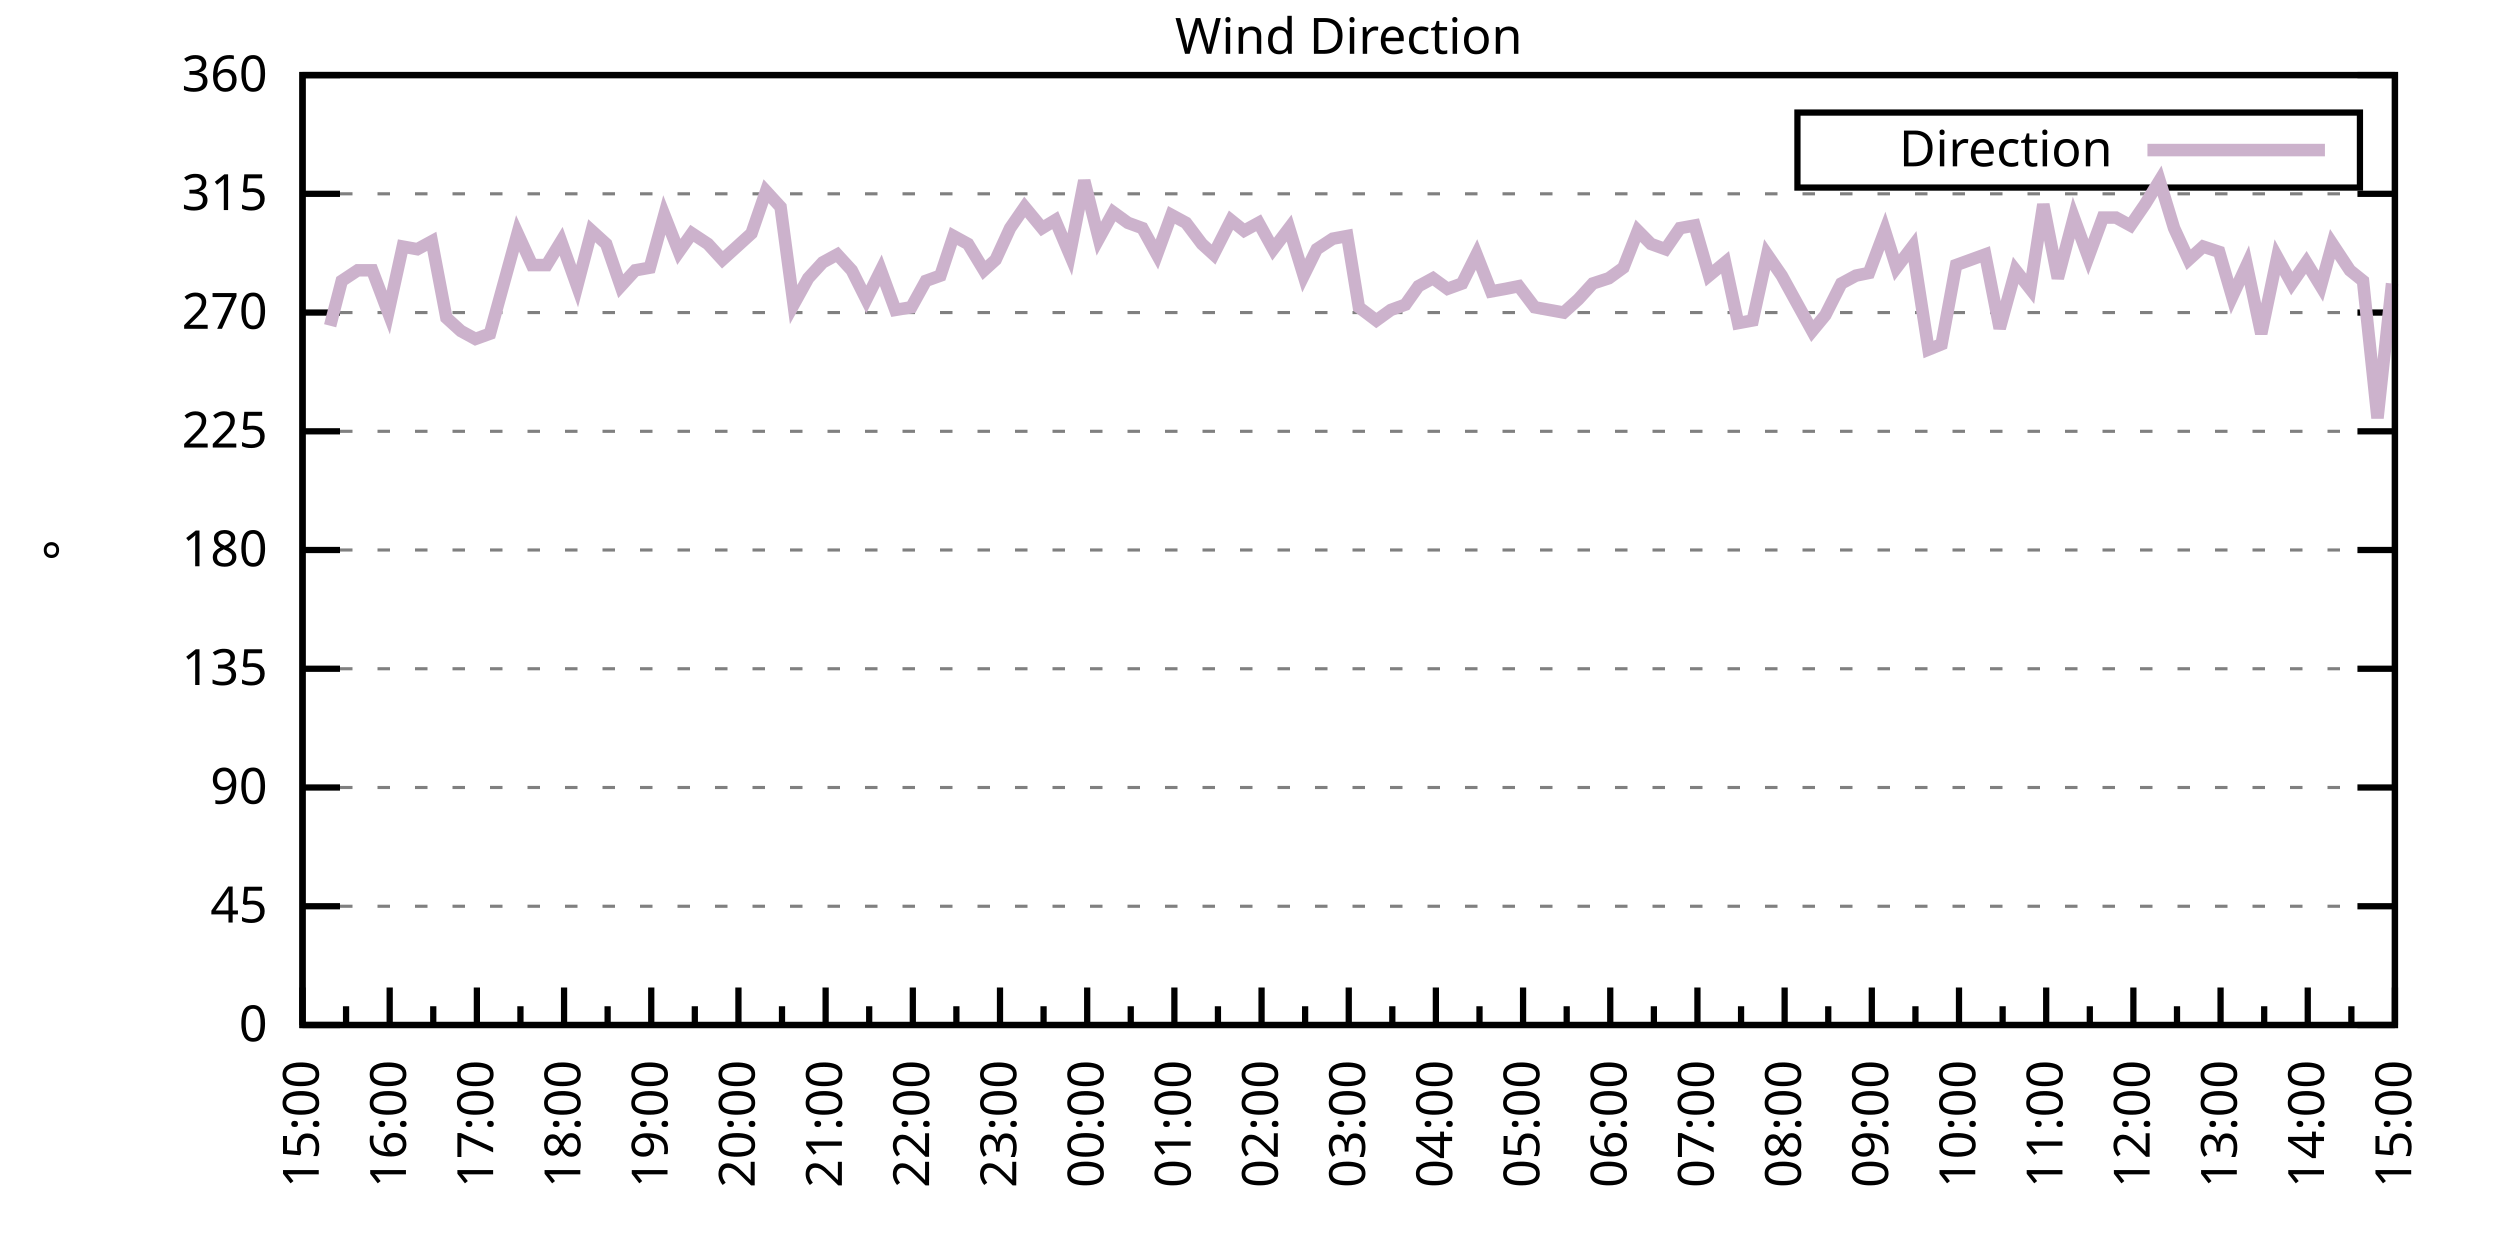
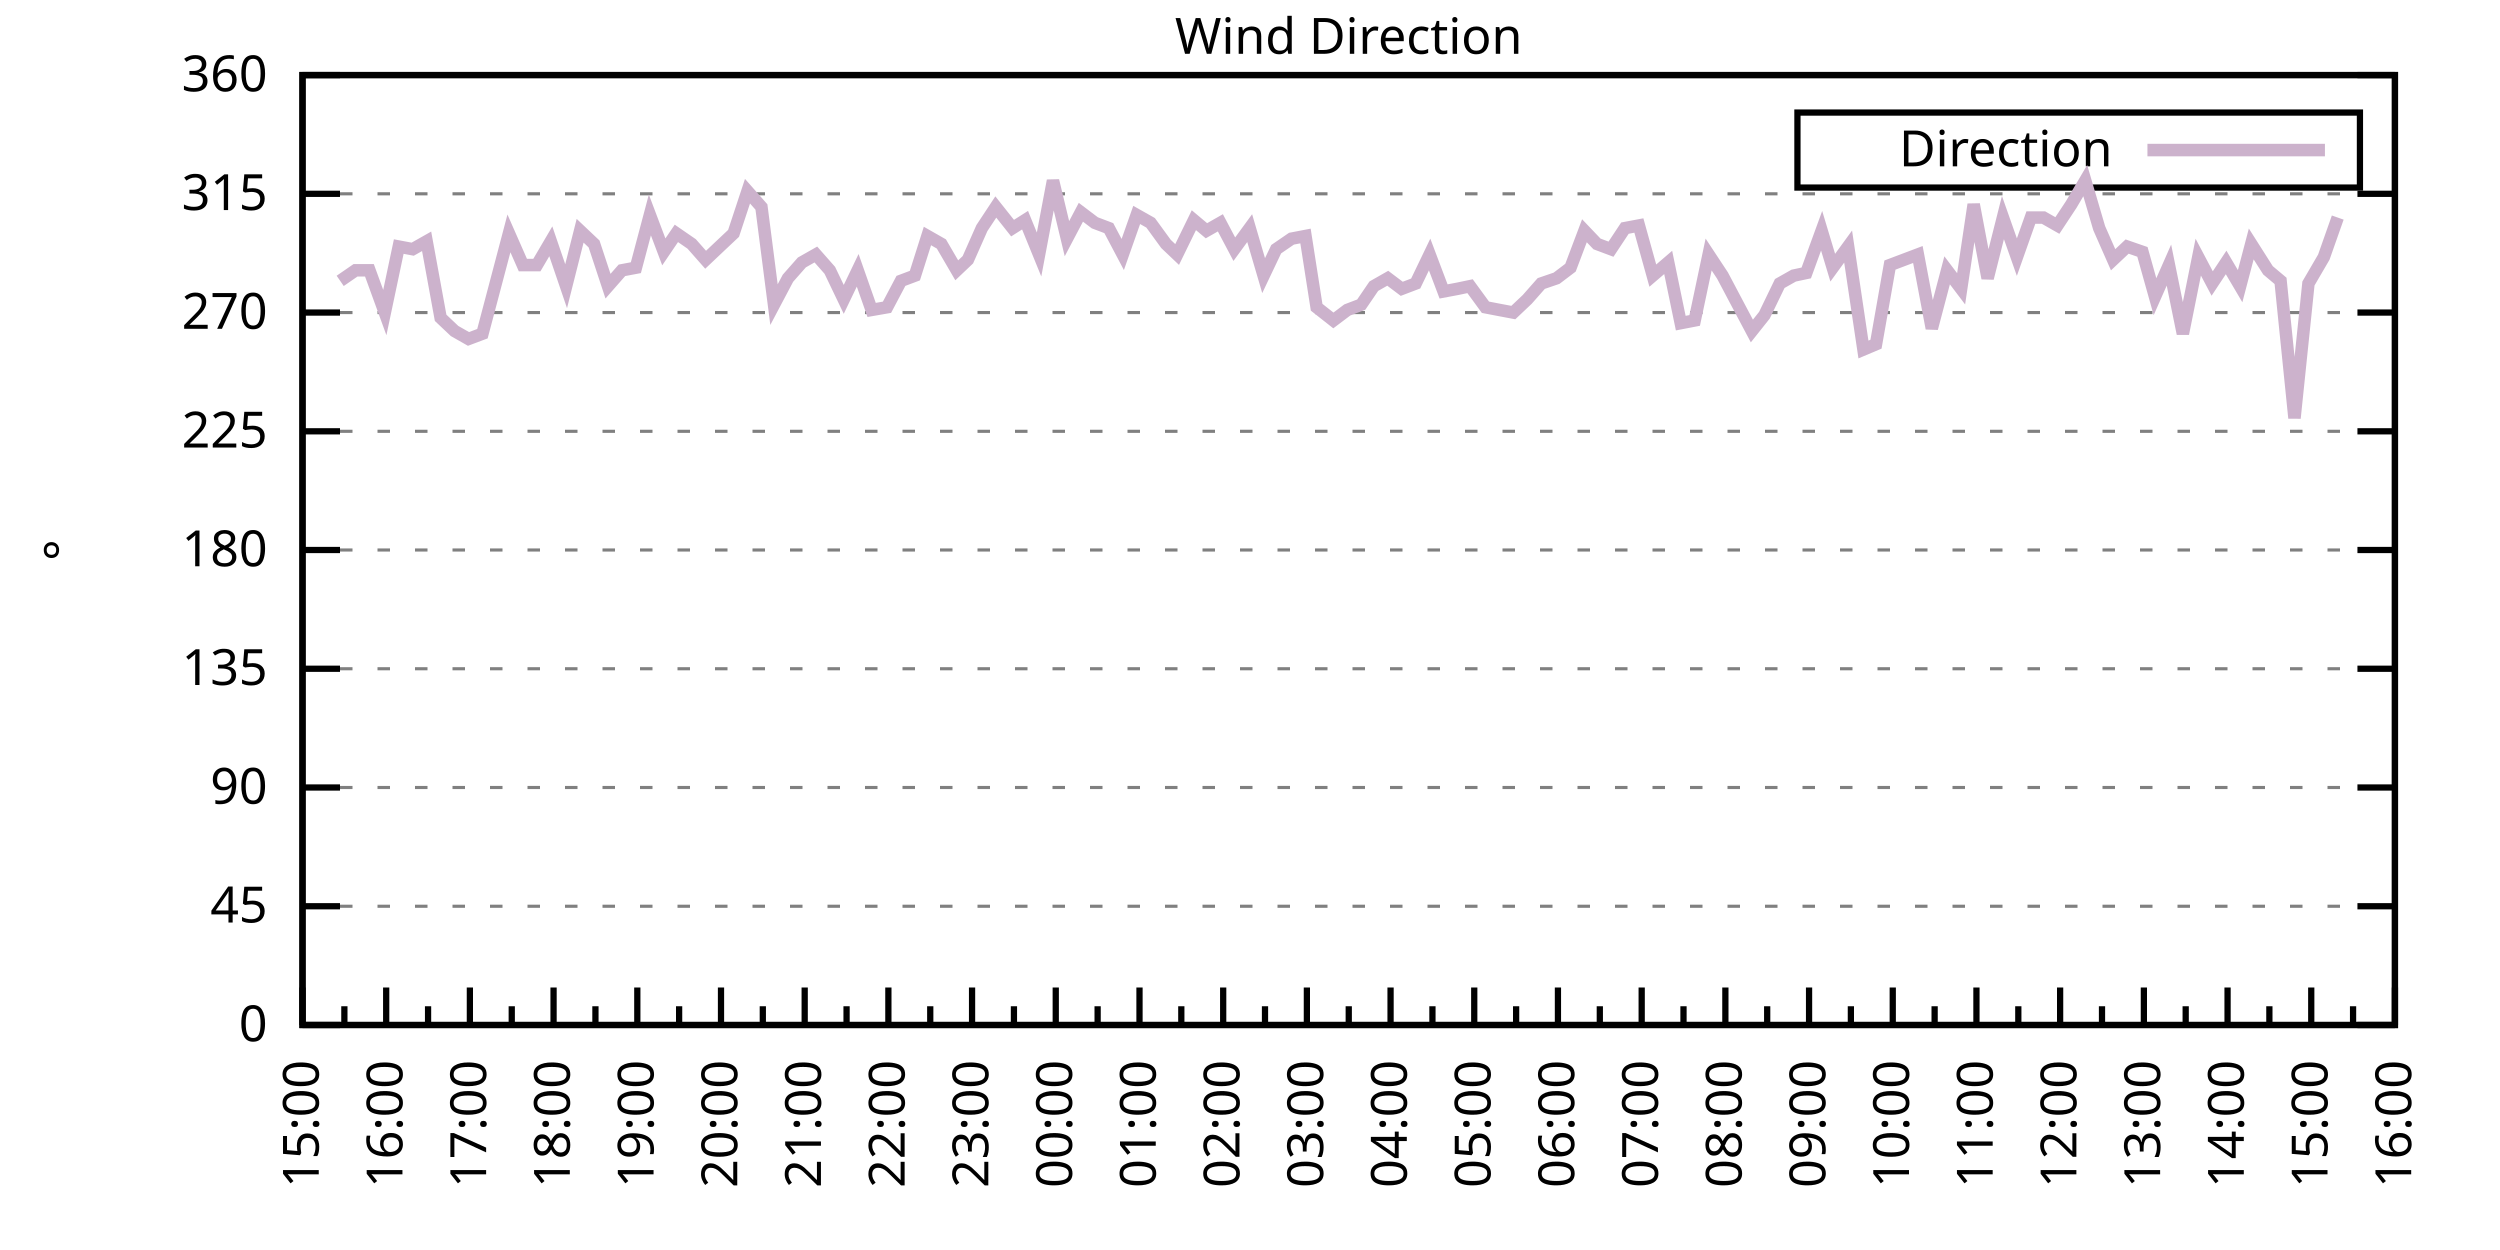
<svg xmlns="http://www.w3.org/2000/svg" xmlns:xlink="http://www.w3.org/1999/xlink" width="400" height="200" viewBox="0 0 400 200">
  <g id="gnuplot_canvas">
    <rect x="0" y="0" width="400" height="200" fill="none" />
    <defs>
      <circle id="gpDot" r="0.5" stroke-width="0.5" stroke="currentColor" />
      <path id="gpPt0" stroke-width="0.333" stroke="currentColor" d="M-1,0 h2 M0,-1 v2" />
      <path id="gpPt1" stroke-width="0.333" stroke="currentColor" d="M-1,-1 L1,1 M1,-1 L-1,1" />
      <path id="gpPt2" stroke-width="0.333" stroke="currentColor" d="M-1,0 L1,0 M0,-1 L0,1 M-1,-1 L1,1 M-1,1 L1,-1" />
      <rect id="gpPt3" stroke-width="0.333" stroke="currentColor" x="-1" y="-1" width="2" height="2" />
      <rect id="gpPt4" stroke-width="0.333" stroke="currentColor" fill="currentColor" x="-1" y="-1" width="2" height="2" />
      <circle id="gpPt5" stroke-width="0.333" stroke="currentColor" cx="0" cy="0" r="1" />
      <use xlink:href="#gpPt5" id="gpPt6" fill="currentColor" stroke="none" />
      <path id="gpPt7" stroke-width="0.333" stroke="currentColor" d="M0,-1.33 L-1.33,0.67 L1.33,0.67 z" />
      <use xlink:href="#gpPt7" id="gpPt8" fill="currentColor" stroke="none" />
      <use xlink:href="#gpPt7" id="gpPt9" stroke="currentColor" transform="rotate(180)" />
      <use xlink:href="#gpPt9" id="gpPt10" fill="currentColor" stroke="none" />
      <use xlink:href="#gpPt3" id="gpPt11" stroke="currentColor" transform="rotate(45)" />
      <use xlink:href="#gpPt11" id="gpPt12" fill="currentColor" stroke="none" />
      <path id="gpPt13" stroke-width="0.333" stroke="currentColor" d="M0,1.330 L1.265,0.411 L0.782,-1.067 L-0.782,-1.076 L-1.265,0.411 z" />
      <use xlink:href="#gpPt13" id="gpPt14" fill="currentColor" stroke="none" />
      <filter id="textbox" filterUnits="objectBoundingBox" x="0" y="0" height="1" width="1">
        <feFlood flood-color="white" flood-opacity="1" result="bgnd" />
        <feComposite in="SourceGraphic" in2="bgnd" operator="atop" />
      </filter>
      <filter id="greybox" filterUnits="objectBoundingBox" x="0" y="0" height="1" width="1">
        <feFlood flood-color="lightgrey" flood-opacity="1" result="grey" />
        <feComposite in="SourceGraphic" in2="grey" operator="atop" />
      </filter>
    </defs>
    <g fill="none" color="white" stroke="currentColor" stroke-width="1.00" stroke-linecap="butt" stroke-linejoin="miter">
</g>
    <g fill="none" color="black" stroke="currentColor" stroke-width="1.00" stroke-linecap="butt" stroke-linejoin="miter">
      <g stroke="none" shape-rendering="crispEdges">
        <polygon fill="rgb(255, 255, 255)" points="48.40,164.00 383.18,164.00 383.18,12.02 48.40,12.02 " />
      </g>
    </g>
    <g fill="none" color="black" stroke="currentColor" stroke-width="1.00" stroke-linecap="butt" stroke-linejoin="miter">
</g>
    <g fill="none" color="black" stroke="black" stroke-width="0.50" stroke-linecap="butt" stroke-linejoin="miter">
</g>
    <g fill="none" color="gray" stroke="currentColor" stroke-width="0.50" stroke-linecap="butt" stroke-linejoin="miter">
      <path stroke="gray" stroke-dasharray="2,4" class="gridline" d="M48.40,164.00 L383.19,164.00  " />
    </g>
    <g fill="none" color="gray" stroke="gray" stroke-width="1.00" stroke-linecap="butt" stroke-linejoin="miter">
</g>
    <g fill="none" color="black" stroke="currentColor" stroke-width="1.00" stroke-linecap="butt" stroke-linejoin="miter">
      <path stroke="black" d="M48.40,164.00 L54.40,164.00 M383.19,164.00 L377.19,164.00  " />
      <g transform="translate(42.80,166.60)" stroke="none" fill="black" font-family="Sans" font-size="8.00" text-anchor="end">
        <text>
          <tspan font-family="Sans"> 0</tspan>
        </text>
      </g>
    </g>
    <g fill="none" color="black" stroke="currentColor" stroke-width="1.00" stroke-linecap="butt" stroke-linejoin="miter">
</g>
    <g fill="none" color="black" stroke="black" stroke-width="0.50" stroke-linecap="butt" stroke-linejoin="miter">
</g>
    <g fill="none" color="gray" stroke="currentColor" stroke-width="0.50" stroke-linecap="butt" stroke-linejoin="miter">
      <path stroke="gray" stroke-dasharray="2,4" class="gridline" d="M48.40,145.00 L383.19,145.00  " />
    </g>
    <g fill="none" color="gray" stroke="gray" stroke-width="1.00" stroke-linecap="butt" stroke-linejoin="miter">
</g>
    <g fill="none" color="black" stroke="currentColor" stroke-width="1.00" stroke-linecap="butt" stroke-linejoin="miter">
      <path stroke="black" d="M48.40,145.00 L54.40,145.00 M383.19,145.00 L377.19,145.00  " />
      <g transform="translate(42.80,147.60)" stroke="none" fill="black" font-family="Sans" font-size="8.00" text-anchor="end">
        <text>
          <tspan font-family="Sans"> 45</tspan>
        </text>
      </g>
    </g>
    <g fill="none" color="black" stroke="currentColor" stroke-width="1.00" stroke-linecap="butt" stroke-linejoin="miter">
</g>
    <g fill="none" color="black" stroke="black" stroke-width="0.50" stroke-linecap="butt" stroke-linejoin="miter">
</g>
    <g fill="none" color="gray" stroke="currentColor" stroke-width="0.50" stroke-linecap="butt" stroke-linejoin="miter">
      <path stroke="gray" stroke-dasharray="2,4" class="gridline" d="M48.40,126.00 L383.19,126.00  " />
    </g>
    <g fill="none" color="gray" stroke="gray" stroke-width="1.00" stroke-linecap="butt" stroke-linejoin="miter">
</g>
    <g fill="none" color="black" stroke="currentColor" stroke-width="1.00" stroke-linecap="butt" stroke-linejoin="miter">
      <path stroke="black" d="M48.40,126.00 L54.40,126.00 M383.19,126.00 L377.19,126.00  " />
      <g transform="translate(42.80,128.60)" stroke="none" fill="black" font-family="Sans" font-size="8.00" text-anchor="end">
        <text>
          <tspan font-family="Sans"> 90</tspan>
        </text>
      </g>
    </g>
    <g fill="none" color="black" stroke="currentColor" stroke-width="1.00" stroke-linecap="butt" stroke-linejoin="miter">
</g>
    <g fill="none" color="black" stroke="black" stroke-width="0.50" stroke-linecap="butt" stroke-linejoin="miter">
</g>
    <g fill="none" color="gray" stroke="currentColor" stroke-width="0.50" stroke-linecap="butt" stroke-linejoin="miter">
      <path stroke="gray" stroke-dasharray="2,4" class="gridline" d="M48.40,107.00 L383.19,107.00  " />
    </g>
    <g fill="none" color="gray" stroke="gray" stroke-width="1.00" stroke-linecap="butt" stroke-linejoin="miter">
</g>
    <g fill="none" color="black" stroke="currentColor" stroke-width="1.00" stroke-linecap="butt" stroke-linejoin="miter">
      <path stroke="black" d="M48.40,107.00 L54.40,107.00 M383.19,107.00 L377.19,107.00  " />
      <g transform="translate(42.80,109.60)" stroke="none" fill="black" font-family="Sans" font-size="8.00" text-anchor="end">
        <text>
          <tspan font-family="Sans"> 135</tspan>
        </text>
      </g>
    </g>
    <g fill="none" color="black" stroke="currentColor" stroke-width="1.00" stroke-linecap="butt" stroke-linejoin="miter">
</g>
    <g fill="none" color="black" stroke="black" stroke-width="0.50" stroke-linecap="butt" stroke-linejoin="miter">
</g>
    <g fill="none" color="gray" stroke="currentColor" stroke-width="0.50" stroke-linecap="butt" stroke-linejoin="miter">
      <path stroke="gray" stroke-dasharray="2,4" class="gridline" d="M48.40,88.00 L383.19,88.00  " />
    </g>
    <g fill="none" color="gray" stroke="gray" stroke-width="1.00" stroke-linecap="butt" stroke-linejoin="miter">
</g>
    <g fill="none" color="black" stroke="currentColor" stroke-width="1.00" stroke-linecap="butt" stroke-linejoin="miter">
      <path stroke="black" d="M48.40,88.00 L54.40,88.00 M383.19,88.00 L377.19,88.00  " />
      <g transform="translate(42.80,90.60)" stroke="none" fill="black" font-family="Sans" font-size="8.00" text-anchor="end">
        <text>
          <tspan font-family="Sans"> 180</tspan>
        </text>
      </g>
    </g>
    <g fill="none" color="black" stroke="currentColor" stroke-width="1.00" stroke-linecap="butt" stroke-linejoin="miter">
</g>
    <g fill="none" color="black" stroke="black" stroke-width="0.50" stroke-linecap="butt" stroke-linejoin="miter">
</g>
    <g fill="none" color="gray" stroke="currentColor" stroke-width="0.50" stroke-linecap="butt" stroke-linejoin="miter">
      <path stroke="gray" stroke-dasharray="2,4" class="gridline" d="M48.40,69.01 L383.19,69.01  " />
    </g>
    <g fill="none" color="gray" stroke="gray" stroke-width="1.00" stroke-linecap="butt" stroke-linejoin="miter">
</g>
    <g fill="none" color="black" stroke="currentColor" stroke-width="1.00" stroke-linecap="butt" stroke-linejoin="miter">
      <path stroke="black" d="M48.40,69.01 L54.40,69.01 M383.19,69.01 L377.19,69.01  " />
      <g transform="translate(42.80,71.61)" stroke="none" fill="black" font-family="Sans" font-size="8.00" text-anchor="end">
        <text>
          <tspan font-family="Sans"> 225</tspan>
        </text>
      </g>
    </g>
    <g fill="none" color="black" stroke="currentColor" stroke-width="1.00" stroke-linecap="butt" stroke-linejoin="miter">
</g>
    <g fill="none" color="black" stroke="black" stroke-width="0.50" stroke-linecap="butt" stroke-linejoin="miter">
</g>
    <g fill="none" color="gray" stroke="currentColor" stroke-width="0.50" stroke-linecap="butt" stroke-linejoin="miter">
      <path stroke="gray" stroke-dasharray="2,4" class="gridline" d="M48.40,50.01 L383.19,50.01  " />
    </g>
    <g fill="none" color="gray" stroke="gray" stroke-width="1.00" stroke-linecap="butt" stroke-linejoin="miter">
</g>
    <g fill="none" color="black" stroke="currentColor" stroke-width="1.00" stroke-linecap="butt" stroke-linejoin="miter">
      <path stroke="black" d="M48.40,50.01 L54.40,50.01 M383.19,50.01 L377.19,50.01  " />
      <g transform="translate(42.80,52.61)" stroke="none" fill="black" font-family="Sans" font-size="8.00" text-anchor="end">
        <text>
          <tspan font-family="Sans"> 270</tspan>
        </text>
      </g>
    </g>
    <g fill="none" color="black" stroke="currentColor" stroke-width="1.00" stroke-linecap="butt" stroke-linejoin="miter">
</g>
    <g fill="none" color="black" stroke="black" stroke-width="0.50" stroke-linecap="butt" stroke-linejoin="miter">
</g>
    <g fill="none" color="gray" stroke="currentColor" stroke-width="0.50" stroke-linecap="butt" stroke-linejoin="miter">
      <path stroke="gray" stroke-dasharray="2,4" class="gridline" d="M48.40,31.01 L383.19,31.01  " />
    </g>
    <g fill="none" color="gray" stroke="gray" stroke-width="1.00" stroke-linecap="butt" stroke-linejoin="miter">
</g>
    <g fill="none" color="black" stroke="currentColor" stroke-width="1.00" stroke-linecap="butt" stroke-linejoin="miter">
      <path stroke="black" d="M48.40,31.01 L54.40,31.01 M383.19,31.01 L377.19,31.01  " />
      <g transform="translate(42.80,33.61)" stroke="none" fill="black" font-family="Sans" font-size="8.00" text-anchor="end">
        <text>
          <tspan font-family="Sans"> 315</tspan>
        </text>
      </g>
    </g>
    <g fill="none" color="black" stroke="currentColor" stroke-width="1.00" stroke-linecap="butt" stroke-linejoin="miter">
</g>
    <g fill="none" color="black" stroke="black" stroke-width="0.50" stroke-linecap="butt" stroke-linejoin="miter">
</g>
    <g fill="none" color="gray" stroke="currentColor" stroke-width="0.50" stroke-linecap="butt" stroke-linejoin="miter">
      <path stroke="gray" stroke-dasharray="2,4" class="gridline" d="M48.40,12.01 L383.19,12.01  " />
    </g>
    <g fill="none" color="gray" stroke="gray" stroke-width="1.00" stroke-linecap="butt" stroke-linejoin="miter">
</g>
    <g fill="none" color="black" stroke="currentColor" stroke-width="1.00" stroke-linecap="butt" stroke-linejoin="miter">
      <path stroke="black" d="M48.40,12.01 L54.40,12.01 M383.19,12.01 L377.19,12.01  " />
      <g transform="translate(42.80,14.61)" stroke="none" fill="black" font-family="Sans" font-size="8.00" text-anchor="end">
        <text>
          <tspan font-family="Sans"> 360</tspan>
        </text>
      </g>
    </g>
    <g fill="none" color="black" stroke="currentColor" stroke-width="1.00" stroke-linecap="butt" stroke-linejoin="miter">
      <path stroke="black" d="M48.40,164.00 L48.40,158.00  " />
      <g transform="translate(51.00,169.60) rotate(270)" stroke="none" fill="black" font-family="Sans" font-size="8.00" text-anchor="end">
        <text>
          <tspan font-family="Sans">15:00</tspan>
        </text>
      </g>
    </g>
    <g fill="none" color="black" stroke="currentColor" stroke-width="1.00" stroke-linecap="butt" stroke-linejoin="miter">
-       <path stroke="black" d="M55.37,164.00 L55.37,161.00 M62.35,164.00 L62.35,158.00  " />
-       <g transform="translate(64.95,169.60) rotate(270)" stroke="none" fill="black" font-family="Sans" font-size="8.00" text-anchor="end">
+       <path stroke="black" d="M55.10,164.00 L55.10,161.00 M61.79,164.00 L61.79,158.00  " />
+       <g transform="translate(64.39,169.60) rotate(270)" stroke="none" fill="black" font-family="Sans" font-size="8.00" text-anchor="end">
        <text>
          <tspan font-family="Sans">16:00</tspan>
        </text>
      </g>
    </g>
    <g fill="none" color="black" stroke="currentColor" stroke-width="1.00" stroke-linecap="butt" stroke-linejoin="miter">
-       <path stroke="black" d="M69.32,164.00 L69.32,161.00 M76.30,164.00 L76.30,158.00  " />
-       <g transform="translate(78.90,169.60) rotate(270)" stroke="none" fill="black" font-family="Sans" font-size="8.00" text-anchor="end">
+       <path stroke="black" d="M68.49,164.00 L68.49,161.00 M75.18,164.00 L75.18,158.00  " />
+       <g transform="translate(77.78,169.60) rotate(270)" stroke="none" fill="black" font-family="Sans" font-size="8.00" text-anchor="end">
        <text>
          <tspan font-family="Sans">17:00</tspan>
        </text>
      </g>
    </g>
    <g fill="none" color="black" stroke="currentColor" stroke-width="1.00" stroke-linecap="butt" stroke-linejoin="miter">
-       <path stroke="black" d="M83.27,164.00 L83.27,161.00 M90.25,164.00 L90.25,158.00  " />
-       <g transform="translate(92.85,169.60) rotate(270)" stroke="none" fill="black" font-family="Sans" font-size="8.00" text-anchor="end">
+       <path stroke="black" d="M81.88,164.00 L81.88,161.00 M88.57,164.00 L88.57,158.00  " />
+       <g transform="translate(91.17,169.60) rotate(270)" stroke="none" fill="black" font-family="Sans" font-size="8.00" text-anchor="end">
        <text>
          <tspan font-family="Sans">18:00</tspan>
        </text>
      </g>
    </g>
    <g fill="none" color="black" stroke="currentColor" stroke-width="1.00" stroke-linecap="butt" stroke-linejoin="miter">
-       <path stroke="black" d="M97.22,164.00 L97.22,161.00 M104.20,164.00 L104.20,158.00  " />
-       <g transform="translate(106.80,169.60) rotate(270)" stroke="none" fill="black" font-family="Sans" font-size="8.00" text-anchor="end">
+       <path stroke="black" d="M95.27,164.00 L95.27,161.00 M101.97,164.00 L101.97,158.00  " />
+       <g transform="translate(104.57,169.60) rotate(270)" stroke="none" fill="black" font-family="Sans" font-size="8.00" text-anchor="end">
        <text>
          <tspan font-family="Sans">19:00</tspan>
        </text>
      </g>
    </g>
    <g fill="none" color="black" stroke="currentColor" stroke-width="1.00" stroke-linecap="butt" stroke-linejoin="miter">
-       <path stroke="black" d="M111.17,164.00 L111.17,161.00 M118.15,164.00 L118.15,158.00  " />
-       <g transform="translate(120.75,169.60) rotate(270)" stroke="none" fill="black" font-family="Sans" font-size="8.00" text-anchor="end">
+       <path stroke="black" d="M108.66,164.00 L108.66,161.00 M115.36,164.00 L115.36,158.00  " />
+       <g transform="translate(117.96,169.60) rotate(270)" stroke="none" fill="black" font-family="Sans" font-size="8.00" text-anchor="end">
        <text>
          <tspan font-family="Sans">20:00</tspan>
        </text>
      </g>
    </g>
    <g fill="none" color="black" stroke="currentColor" stroke-width="1.00" stroke-linecap="butt" stroke-linejoin="miter">
-       <path stroke="black" d="M125.12,164.00 L125.12,161.00 M132.10,164.00 L132.10,158.00  " />
-       <g transform="translate(134.70,169.60) rotate(270)" stroke="none" fill="black" font-family="Sans" font-size="8.00" text-anchor="end">
+       <path stroke="black" d="M122.05,164.00 L122.05,161.00 M128.75,164.00 L128.75,158.00  " />
+       <g transform="translate(131.35,169.60) rotate(270)" stroke="none" fill="black" font-family="Sans" font-size="8.00" text-anchor="end">
        <text>
          <tspan font-family="Sans">21:00</tspan>
        </text>
      </g>
    </g>
    <g fill="none" color="black" stroke="currentColor" stroke-width="1.00" stroke-linecap="butt" stroke-linejoin="miter">
-       <path stroke="black" d="M139.07,164.00 L139.07,161.00 M146.05,164.00 L146.05,158.00  " />
-       <g transform="translate(148.65,169.60) rotate(270)" stroke="none" fill="black" font-family="Sans" font-size="8.00" text-anchor="end">
+       <path stroke="black" d="M135.45,164.00 L135.45,161.00 M142.14,164.00 L142.14,158.00  " />
+       <g transform="translate(144.74,169.60) rotate(270)" stroke="none" fill="black" font-family="Sans" font-size="8.00" text-anchor="end">
        <text>
          <tspan font-family="Sans">22:00</tspan>
        </text>
      </g>
    </g>
    <g fill="none" color="black" stroke="currentColor" stroke-width="1.00" stroke-linecap="butt" stroke-linejoin="miter">
-       <path stroke="black" d="M153.02,164.00 L153.02,161.00 M160.00,164.00 L160.00,158.00  " />
-       <g transform="translate(162.60,169.60) rotate(270)" stroke="none" fill="black" font-family="Sans" font-size="8.00" text-anchor="end">
+       <path stroke="black" d="M148.84,164.00 L148.84,161.00 M155.53,164.00 L155.53,158.00  " />
+       <g transform="translate(158.13,169.60) rotate(270)" stroke="none" fill="black" font-family="Sans" font-size="8.00" text-anchor="end">
        <text>
          <tspan font-family="Sans">23:00</tspan>
        </text>
      </g>
    </g>
    <g fill="none" color="black" stroke="currentColor" stroke-width="1.00" stroke-linecap="butt" stroke-linejoin="miter">
-       <path stroke="black" d="M166.97,164.00 L166.97,161.00 M173.95,164.00 L173.95,158.00  " />
-       <g transform="translate(176.55,169.60) rotate(270)" stroke="none" fill="black" font-family="Sans" font-size="8.00" text-anchor="end">
+       <path stroke="black" d="M162.23,164.00 L162.23,161.00 M168.92,164.00 L168.92,158.00  " />
+       <g transform="translate(171.52,169.60) rotate(270)" stroke="none" fill="black" font-family="Sans" font-size="8.00" text-anchor="end">
        <text>
          <tspan font-family="Sans">00:00</tspan>
        </text>
      </g>
    </g>
    <g fill="none" color="black" stroke="currentColor" stroke-width="1.00" stroke-linecap="butt" stroke-linejoin="miter">
-       <path stroke="black" d="M180.92,164.00 L180.92,161.00 M187.90,164.00 L187.90,158.00  " />
-       <g transform="translate(190.50,169.60) rotate(270)" stroke="none" fill="black" font-family="Sans" font-size="8.00" text-anchor="end">
+       <path stroke="black" d="M175.62,164.00 L175.62,161.00 M182.32,164.00 L182.32,158.00  " />
+       <g transform="translate(184.92,169.60) rotate(270)" stroke="none" fill="black" font-family="Sans" font-size="8.00" text-anchor="end">
        <text>
          <tspan font-family="Sans">01:00</tspan>
        </text>
      </g>
    </g>
    <g fill="none" color="black" stroke="currentColor" stroke-width="1.00" stroke-linecap="butt" stroke-linejoin="miter">
-       <path stroke="black" d="M194.87,164.00 L194.87,161.00 M201.85,164.00 L201.85,158.00  " />
-       <g transform="translate(204.45,169.60) rotate(270)" stroke="none" fill="black" font-family="Sans" font-size="8.00" text-anchor="end">
+       <path stroke="black" d="M189.01,164.00 L189.01,161.00 M195.71,164.00 L195.71,158.00  " />
+       <g transform="translate(198.31,169.60) rotate(270)" stroke="none" fill="black" font-family="Sans" font-size="8.00" text-anchor="end">
        <text>
          <tspan font-family="Sans">02:00</tspan>
        </text>
      </g>
    </g>
    <g fill="none" color="black" stroke="currentColor" stroke-width="1.00" stroke-linecap="butt" stroke-linejoin="miter">
-       <path stroke="black" d="M208.82,164.00 L208.82,161.00 M215.80,164.00 L215.80,158.00  " />
-       <g transform="translate(218.40,169.60) rotate(270)" stroke="none" fill="black" font-family="Sans" font-size="8.00" text-anchor="end">
+       <path stroke="black" d="M202.40,164.00 L202.40,161.00 M209.10,164.00 L209.10,158.00  " />
+       <g transform="translate(211.70,169.60) rotate(270)" stroke="none" fill="black" font-family="Sans" font-size="8.00" text-anchor="end">
        <text>
          <tspan font-family="Sans">03:00</tspan>
        </text>
      </g>
    </g>
    <g fill="none" color="black" stroke="currentColor" stroke-width="1.00" stroke-linecap="butt" stroke-linejoin="miter">
-       <path stroke="black" d="M222.77,164.00 L222.77,161.00 M229.74,164.00 L229.74,158.00  " />
-       <g transform="translate(232.34,169.60) rotate(270)" stroke="none" fill="black" font-family="Sans" font-size="8.00" text-anchor="end">
+       <path stroke="black" d="M215.80,164.00 L215.80,161.00 M222.49,164.00 L222.49,158.00  " />
+       <g transform="translate(225.09,169.60) rotate(270)" stroke="none" fill="black" font-family="Sans" font-size="8.00" text-anchor="end">
        <text>
          <tspan font-family="Sans">04:00</tspan>
        </text>
      </g>
    </g>
    <g fill="none" color="black" stroke="currentColor" stroke-width="1.00" stroke-linecap="butt" stroke-linejoin="miter">
-       <path stroke="black" d="M236.72,164.00 L236.72,161.00 M243.69,164.00 L243.69,158.00  " />
-       <g transform="translate(246.29,169.60) rotate(270)" stroke="none" fill="black" font-family="Sans" font-size="8.00" text-anchor="end">
+       <path stroke="black" d="M229.19,164.00 L229.19,161.00 M235.88,164.00 L235.88,158.00  " />
+       <g transform="translate(238.48,169.60) rotate(270)" stroke="none" fill="black" font-family="Sans" font-size="8.00" text-anchor="end">
        <text>
          <tspan font-family="Sans">05:00</tspan>
        </text>
      </g>
    </g>
    <g fill="none" color="black" stroke="currentColor" stroke-width="1.00" stroke-linecap="butt" stroke-linejoin="miter">
-       <path stroke="black" d="M250.67,164.00 L250.67,161.00 M257.64,164.00 L257.64,158.00  " />
-       <g transform="translate(260.24,169.60) rotate(270)" stroke="none" fill="black" font-family="Sans" font-size="8.00" text-anchor="end">
+       <path stroke="black" d="M242.58,164.00 L242.58,161.00 M249.27,164.00 L249.27,158.00  " />
+       <g transform="translate(251.87,169.60) rotate(270)" stroke="none" fill="black" font-family="Sans" font-size="8.00" text-anchor="end">
        <text>
          <tspan font-family="Sans">06:00</tspan>
        </text>
      </g>
    </g>
    <g fill="none" color="black" stroke="currentColor" stroke-width="1.00" stroke-linecap="butt" stroke-linejoin="miter">
-       <path stroke="black" d="M264.62,164.00 L264.62,161.00 M271.59,164.00 L271.59,158.00  " />
-       <g transform="translate(274.19,169.60) rotate(270)" stroke="none" fill="black" font-family="Sans" font-size="8.00" text-anchor="end">
+       <path stroke="black" d="M255.97,164.00 L255.97,161.00 M262.67,164.00 L262.67,158.00  " />
+       <g transform="translate(265.27,169.60) rotate(270)" stroke="none" fill="black" font-family="Sans" font-size="8.00" text-anchor="end">
        <text>
          <tspan font-family="Sans">07:00</tspan>
        </text>
      </g>
    </g>
    <g fill="none" color="black" stroke="currentColor" stroke-width="1.00" stroke-linecap="butt" stroke-linejoin="miter">
-       <path stroke="black" d="M278.57,164.00 L278.57,161.00 M285.54,164.00 L285.54,158.00  " />
-       <g transform="translate(288.14,169.60) rotate(270)" stroke="none" fill="black" font-family="Sans" font-size="8.00" text-anchor="end">
+       <path stroke="black" d="M269.36,164.00 L269.36,161.00 M276.06,164.00 L276.06,158.00  " />
+       <g transform="translate(278.66,169.60) rotate(270)" stroke="none" fill="black" font-family="Sans" font-size="8.00" text-anchor="end">
        <text>
          <tspan font-family="Sans">08:00</tspan>
        </text>
      </g>
    </g>
    <g fill="none" color="black" stroke="currentColor" stroke-width="1.00" stroke-linecap="butt" stroke-linejoin="miter">
-       <path stroke="black" d="M292.52,164.00 L292.52,161.00 M299.49,164.00 L299.49,158.00  " />
-       <g transform="translate(302.09,169.60) rotate(270)" stroke="none" fill="black" font-family="Sans" font-size="8.00" text-anchor="end">
+       <path stroke="black" d="M282.75,164.00 L282.75,161.00 M289.45,164.00 L289.45,158.00  " />
+       <g transform="translate(292.05,169.60) rotate(270)" stroke="none" fill="black" font-family="Sans" font-size="8.00" text-anchor="end">
        <text>
          <tspan font-family="Sans">09:00</tspan>
        </text>
      </g>
    </g>
    <g fill="none" color="black" stroke="currentColor" stroke-width="1.00" stroke-linecap="butt" stroke-linejoin="miter">
-       <path stroke="black" d="M306.47,164.00 L306.47,161.00 M313.44,164.00 L313.44,158.00  " />
-       <g transform="translate(316.04,169.60) rotate(270)" stroke="none" fill="black" font-family="Sans" font-size="8.00" text-anchor="end">
+       <path stroke="black" d="M296.14,164.00 L296.14,161.00 M302.84,164.00 L302.84,158.00  " />
+       <g transform="translate(305.44,169.60) rotate(270)" stroke="none" fill="black" font-family="Sans" font-size="8.00" text-anchor="end">
        <text>
          <tspan font-family="Sans">10:00</tspan>
        </text>
      </g>
    </g>
    <g fill="none" color="black" stroke="currentColor" stroke-width="1.00" stroke-linecap="butt" stroke-linejoin="miter">
-       <path stroke="black" d="M320.42,164.00 L320.42,161.00 M327.39,164.00 L327.39,158.00  " />
-       <g transform="translate(329.99,169.60) rotate(270)" stroke="none" fill="black" font-family="Sans" font-size="8.00" text-anchor="end">
+       <path stroke="black" d="M309.54,164.00 L309.54,161.00 M316.23,164.00 L316.23,158.00  " />
+       <g transform="translate(318.83,169.60) rotate(270)" stroke="none" fill="black" font-family="Sans" font-size="8.00" text-anchor="end">
        <text>
          <tspan font-family="Sans">11:00</tspan>
        </text>
      </g>
    </g>
    <g fill="none" color="black" stroke="currentColor" stroke-width="1.00" stroke-linecap="butt" stroke-linejoin="miter">
-       <path stroke="black" d="M334.37,164.00 L334.37,161.00 M341.34,164.00 L341.34,158.00  " />
-       <g transform="translate(343.94,169.60) rotate(270)" stroke="none" fill="black" font-family="Sans" font-size="8.00" text-anchor="end">
+       <path stroke="black" d="M322.93,164.00 L322.93,161.00 M329.62,164.00 L329.62,158.00  " />
+       <g transform="translate(332.22,169.60) rotate(270)" stroke="none" fill="black" font-family="Sans" font-size="8.00" text-anchor="end">
        <text>
          <tspan font-family="Sans">12:00</tspan>
        </text>
      </g>
    </g>
    <g fill="none" color="black" stroke="currentColor" stroke-width="1.00" stroke-linecap="butt" stroke-linejoin="miter">
-       <path stroke="black" d="M348.32,164.00 L348.32,161.00 M355.29,164.00 L355.29,158.00  " />
-       <g transform="translate(357.89,169.60) rotate(270)" stroke="none" fill="black" font-family="Sans" font-size="8.00" text-anchor="end">
+       <path stroke="black" d="M336.32,164.00 L336.32,161.00 M343.02,164.00 L343.02,158.00  " />
+       <g transform="translate(345.62,169.60) rotate(270)" stroke="none" fill="black" font-family="Sans" font-size="8.00" text-anchor="end">
        <text>
          <tspan font-family="Sans">13:00</tspan>
        </text>
      </g>
    </g>
    <g fill="none" color="black" stroke="currentColor" stroke-width="1.00" stroke-linecap="butt" stroke-linejoin="miter">
-       <path stroke="black" d="M362.27,164.00 L362.27,161.00 M369.24,164.00 L369.24,158.00  " />
-       <g transform="translate(371.84,169.60) rotate(270)" stroke="none" fill="black" font-family="Sans" font-size="8.00" text-anchor="end">
+       <path stroke="black" d="M349.71,164.00 L349.71,161.00 M356.41,164.00 L356.41,158.00  " />
+       <g transform="translate(359.01,169.60) rotate(270)" stroke="none" fill="black" font-family="Sans" font-size="8.00" text-anchor="end">
        <text>
          <tspan font-family="Sans">14:00</tspan>
        </text>
      </g>
    </g>
    <g fill="none" color="black" stroke="currentColor" stroke-width="1.00" stroke-linecap="butt" stroke-linejoin="miter">
-       <path stroke="black" d="M376.22,164.00 L376.22,161.00 M383.19,164.00 L383.19,158.00  " />
+       <path stroke="black" d="M363.10,164.00 L363.10,161.00 M369.80,164.00 L369.80,158.00  " />
+       <g transform="translate(372.40,169.60) rotate(270)" stroke="none" fill="black" font-family="Sans" font-size="8.00" text-anchor="end">
+         <text>
+           <tspan font-family="Sans">15:00</tspan>
+         </text>
+       </g>
+     </g>
+     <g fill="none" color="black" stroke="currentColor" stroke-width="1.00" stroke-linecap="butt" stroke-linejoin="miter">
+       <path stroke="black" d="M376.49,164.00 L376.49,161.00 M383.19,164.00 L383.19,158.00  " />
      <g transform="translate(385.79,169.60) rotate(270)" stroke="none" fill="black" font-family="Sans" font-size="8.00" text-anchor="end">
        <text>
-           <tspan font-family="Sans">15:00</tspan>
+           <tspan font-family="Sans">16:00</tspan>
        </text>
      </g>
    </g>
    <g fill="none" color="black" stroke="currentColor" stroke-width="1.00" stroke-linecap="butt" stroke-linejoin="miter">
</g>
    <g fill="none" color="black" stroke="currentColor" stroke-width="1.00" stroke-linecap="butt" stroke-linejoin="miter">
      <path stroke="black" d="M48.40,12.01 L48.40,164.00 L383.19,164.00 L383.19,12.01 L48.40,12.01 Z  " />
    </g>
    <g fill="none" color="black" stroke="currentColor" stroke-width="1.00" stroke-linecap="butt" stroke-linejoin="miter">
      <g transform="translate(12.80,88.01) rotate(270)" stroke="none" fill="black" font-family="Sans" font-size="8.00" text-anchor="middle">
        <text>
          <tspan font-family="Sans">°</tspan>
        </text>
      </g>
    </g>
    <g fill="none" color="black" stroke="currentColor" stroke-width="1.00" stroke-linecap="butt" stroke-linejoin="miter">
</g>
    <g fill="none" color="black" stroke="currentColor" stroke-width="1.00" stroke-linecap="butt" stroke-linejoin="miter">
      <path stroke="black" d="M287.59,30.01 L287.59,18.01 L377.59,18.01 L377.59,30.01 L287.59,30.01 Z  " />
    </g>
    <g id="Wind_direction_plot_1">
      <g fill="none" color="white" stroke="black" stroke-width="2.00" stroke-linecap="butt" stroke-linejoin="miter">
</g>
      <g fill="none" color="black" stroke="currentColor" stroke-width="2.00" stroke-linecap="butt" stroke-linejoin="miter">
        <g transform="translate(337.99,26.61)" stroke="none" fill="black" font-family="Sans" font-size="8.00" text-anchor="end">
          <text>
            <tspan font-family="Sans">Direction</tspan>
          </text>
        </g>
      </g>
      <g fill="none" color="black" stroke="currentColor" stroke-width="2.00" stroke-linecap="butt" stroke-linejoin="miter">
-         <path stroke="rgb(204, 178, 204)" d="M343.59,24.01 L371.99,24.01 M52.82,52.12 L54.68,44.94 L57.23,43.25 L59.56,43.25 L62.12,50.01 L64.44,39.45   L66.77,39.87 L69.09,38.61 L71.42,50.85 L73.74,52.96 L76.07,54.23 L78.39,53.39 L80.48,45.79 L82.81,37.34   L85.13,42.41 L87.46,42.41 L89.78,38.61 L92.34,45.79 L94.67,36.92 L96.99,39.03 L99.32,45.79 L101.64,43.25   L103.97,42.83 L106.29,34.39 L108.62,40.30 L110.71,37.34 L113.27,39.03 L115.59,41.56 L117.92,39.45 L120.24,37.34   L122.57,30.59 L124.89,33.12 L126.98,48.74 L129.31,44.52 L131.63,41.99 L133.96,40.72 L136.28,43.25 L138.61,47.90   L140.93,43.25 L143.26,49.59 L145.81,49.16 L148.14,44.94 L150.46,44.10 L152.56,37.76 L154.88,39.03 L157.44,43.25   L159.30,41.56 L161.62,36.50 L163.95,33.12 L166.74,36.50 L168.83,35.23 L171.16,40.72 L173.48,28.90 L175.81,38.19   L178.13,33.96 L180.46,35.65 L182.78,36.50 L185.11,40.72 L187.43,34.39 L189.76,35.65 L192.31,39.03 L194.17,40.72   L196.96,35.23 L199.06,36.92 L201.38,35.65 L203.71,39.87 L206.26,36.50 L208.59,44.10 L210.68,39.87 L213.24,38.19   L215.56,37.76 L217.42,49.16 L220.21,51.27 L222.54,49.59 L224.86,48.74 L226.95,45.79 L229.28,44.52 L231.60,46.21   L233.93,45.36 L236.25,40.72 L238.58,46.63 L240.90,46.21 L243.00,45.79 L245.55,49.16 L247.88,49.59 L250.20,50.01   L252.53,47.90 L254.85,45.36 L257.41,44.52 L259.74,42.83 L262.06,36.92 L264.15,39.03 L266.48,39.87 L268.80,36.50   L271.13,36.08 L273.45,44.10 L276.01,41.99 L278.10,51.70 L280.43,51.27 L282.75,40.72 L285.08,44.10 L287.40,48.32   L289.96,52.96 L292.05,50.43 L294.61,45.36 L296.94,44.10 L299.03,43.67 L301.58,36.92 L303.44,42.83 L306.00,39.45   L308.56,55.92 L310.65,55.07 L312.98,42.41 L317.63,40.72 L319.95,52.54 L322.51,43.25 L324.83,46.21 L326.93,32.70   L329.25,44.52 L331.81,34.81 L334.13,41.14 L336.46,34.81 L338.55,34.81 L340.88,36.08 L343.20,32.70 L345.53,28.90   L347.85,36.50 L350.18,41.56 L352.50,39.45 L355.06,40.30 L357.15,47.47 L359.48,42.41 L361.80,53.39 L364.36,41.14   L366.68,45.36 L369.01,41.99 L371.33,45.79 L373.19,39.03 L375.98,43.25 L378.08,44.94 L380.40,66.90 L382.73,45.36    " />
+         <path stroke="rgb(204, 178, 204)" d="M343.59,24.01 L371.99,24.01 M54.43,44.94 L56.88,43.25 L59.11,43.25 L61.57,50.01 L63.80,39.45 L66.03,39.87   L68.26,38.61 L70.50,50.85 L72.73,52.96 L74.96,54.23 L77.19,53.39 L79.20,45.79 L81.43,37.34 L83.66,42.41   L85.90,42.41 L88.13,38.61 L90.58,45.79 L92.82,36.92 L95.05,39.03 L97.28,45.79 L99.51,43.25 L101.74,42.83   L103.98,34.39 L106.21,40.30 L108.22,37.34 L110.67,39.03 L112.90,41.56 L115.13,39.45 L117.37,37.34 L119.60,30.59   L121.83,33.12 L123.84,48.74 L126.07,44.52 L128.30,41.99 L130.54,40.72 L132.77,43.25 L135.00,47.90 L137.23,43.25   L139.46,49.59 L141.92,49.16 L144.15,44.94 L146.38,44.10 L148.39,37.76 L150.62,39.03 L153.08,43.25 L154.86,41.56   L157.10,36.50 L159.33,33.12 L162.01,36.50 L164.01,35.23 L166.25,40.72 L168.48,28.90 L170.71,38.19 L172.94,33.96   L175.17,35.65 L177.41,36.50 L179.64,40.72 L181.87,34.39 L184.10,35.65 L186.56,39.03 L188.34,40.72 L191.02,35.23   L193.03,36.92 L195.26,35.65 L197.49,39.87 L199.95,36.50 L202.18,44.10 L204.19,39.87 L206.64,38.19 L208.88,37.76   L210.66,49.16 L213.34,51.27 L215.57,49.59 L217.80,48.74 L219.81,45.79 L222.04,44.52 L224.28,46.21 L226.51,45.36   L228.74,40.72 L230.97,46.63 L233.20,46.21 L235.21,45.79 L237.67,49.16 L239.90,49.59 L242.13,50.01 L244.36,47.90   L246.60,45.36 L249.05,44.52 L251.28,42.83 L253.51,36.92 L255.52,39.03 L257.76,39.87 L259.99,36.50 L262.22,36.08   L264.45,44.10 L266.91,41.99 L268.92,51.70 L271.15,51.27 L273.38,40.72 L275.61,44.10 L277.84,48.32 L280.30,52.96   L282.31,50.43 L284.76,45.36 L286.99,44.10 L289.00,43.67 L291.46,36.92 L293.24,42.83 L295.70,39.45 L298.15,55.92   L300.16,55.07 L302.39,42.41 L306.86,40.72 L309.09,52.54 L311.54,43.25 L313.78,46.21 L315.79,32.70 L318.02,44.52   L320.47,34.81 L322.70,41.14 L324.94,34.81 L326.95,34.81 L329.18,36.08 L331.41,32.70 L333.64,28.90 L335.87,36.50   L338.10,41.56 L340.34,39.45 L342.79,40.30 L344.80,47.47 L347.03,42.41 L349.26,53.39 L351.72,41.14 L353.95,45.36   L356.18,41.99 L358.42,45.79 L360.20,39.03 L362.88,43.25 L364.89,44.94 L367.12,66.90 L369.35,45.36 L371.81,41.14   L374.04,34.81  " />
      </g>
    </g>
    <g fill="none" color="black" stroke="currentColor" stroke-width="2.00" stroke-linecap="butt" stroke-linejoin="miter">
</g>
    <g fill="none" color="black" stroke="black" stroke-width="1.00" stroke-linecap="butt" stroke-linejoin="miter">
</g>
    <g fill="none" color="black" stroke="currentColor" stroke-width="1.00" stroke-linecap="butt" stroke-linejoin="miter">
      <path stroke="black" d="M48.40,12.01 L48.40,164.00 L383.19,164.00 L383.19,12.01 L48.40,12.01 Z  " />
    </g>
    <g fill="none" color="black" stroke="currentColor" stroke-width="1.00" stroke-linecap="butt" stroke-linejoin="miter">
      <g transform="translate(215.79,8.61)" stroke="none" fill="black" font-family="Sans" font-size="8.00" text-anchor="middle">
        <text>
          <tspan font-family="Sans">Wind Direction</tspan>
        </text>
      </g>
    </g>
    <g fill="none" color="black" stroke="currentColor" stroke-width="1.00" stroke-linecap="butt" stroke-linejoin="miter">
</g>
  </g>
</svg>
